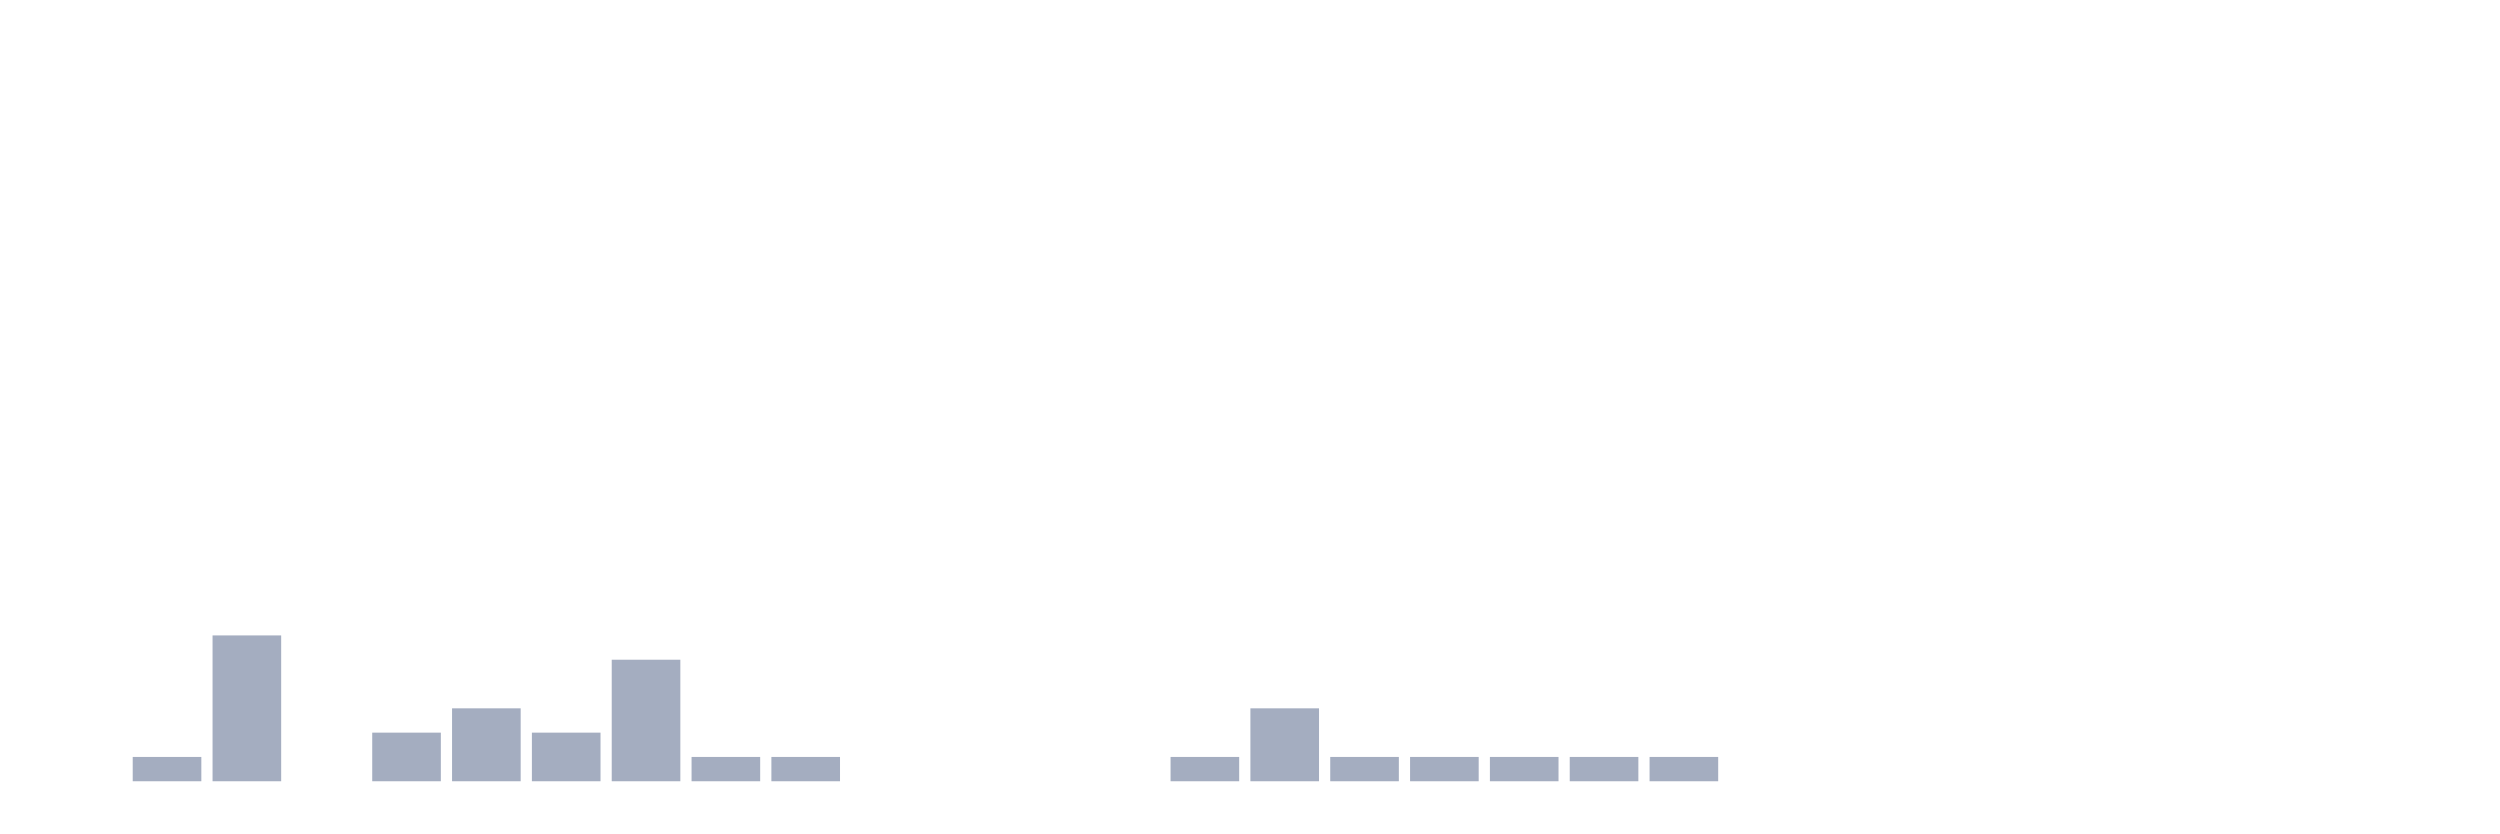
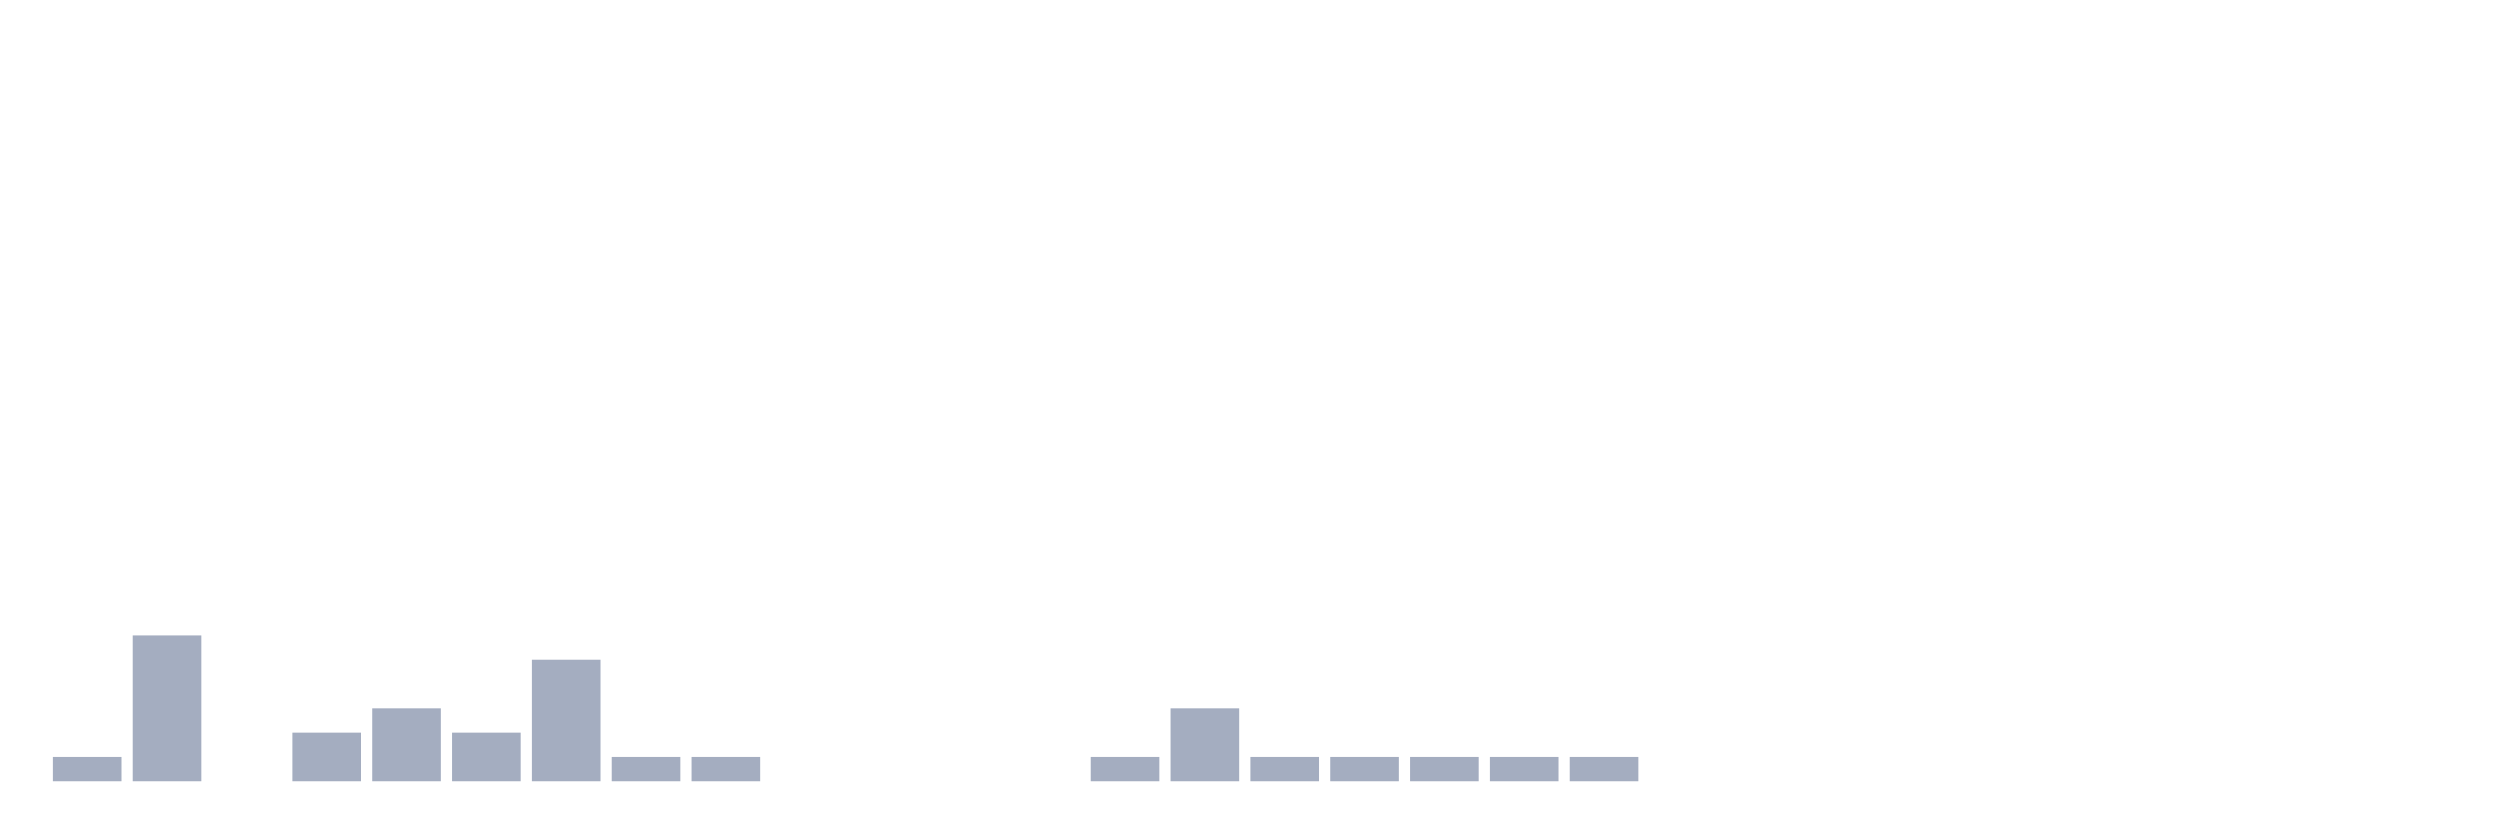
<svg xmlns="http://www.w3.org/2000/svg" viewBox="0 0 480 160">
  <g transform="translate(10,10)">
-     <rect class="bar" x="0.153" width="13.175" y="140" height="0" fill="rgb(164,173,192)" />
-     <rect class="bar" x="15.482" width="13.175" y="135.333" height="4.667" fill="rgb(164,173,192)" />
-     <rect class="bar" x="30.81" width="13.175" y="112" height="28" fill="rgb(164,173,192)" />
-     <rect class="bar" x="46.138" width="13.175" y="140" height="0" fill="rgb(164,173,192)" />
-     <rect class="bar" x="61.466" width="13.175" y="130.667" height="9.333" fill="rgb(164,173,192)" />
-     <rect class="bar" x="76.794" width="13.175" y="126" height="14" fill="rgb(164,173,192)" />
-     <rect class="bar" x="92.123" width="13.175" y="130.667" height="9.333" fill="rgb(164,173,192)" />
-     <rect class="bar" x="107.451" width="13.175" y="116.667" height="23.333" fill="rgb(164,173,192)" />
+     <rect class="bar" x="0.153" width="13.175" y="135.333" height="4.667" fill="rgb(164,173,192)" />
+     <rect class="bar" x="15.482" width="13.175" y="112" height="28" fill="rgb(164,173,192)" />
+     <rect class="bar" x="30.81" width="13.175" y="140" height="0" fill="rgb(164,173,192)" />
+     <rect class="bar" x="46.138" width="13.175" y="130.667" height="9.333" fill="rgb(164,173,192)" />
+     <rect class="bar" x="61.466" width="13.175" y="126" height="14" fill="rgb(164,173,192)" />
+     <rect class="bar" x="76.794" width="13.175" y="130.667" height="9.333" fill="rgb(164,173,192)" />
+     <rect class="bar" x="92.123" width="13.175" y="116.667" height="23.333" fill="rgb(164,173,192)" />
+     <rect class="bar" x="107.451" width="13.175" y="135.333" height="4.667" fill="rgb(164,173,192)" />
    <rect class="bar" x="122.779" width="13.175" y="135.333" height="4.667" fill="rgb(164,173,192)" />
-     <rect class="bar" x="138.107" width="13.175" y="135.333" height="4.667" fill="rgb(164,173,192)" />
+     <rect class="bar" x="138.107" width="13.175" y="140" height="0" fill="rgb(164,173,192)" />
    <rect class="bar" x="153.436" width="13.175" y="140" height="0" fill="rgb(164,173,192)" />
    <rect class="bar" x="168.764" width="13.175" y="140" height="0" fill="rgb(164,173,192)" />
    <rect class="bar" x="184.092" width="13.175" y="140" height="0" fill="rgb(164,173,192)" />
-     <rect class="bar" x="199.42" width="13.175" y="140" height="0" fill="rgb(164,173,192)" />
-     <rect class="bar" x="214.748" width="13.175" y="135.333" height="4.667" fill="rgb(164,173,192)" />
-     <rect class="bar" x="230.077" width="13.175" y="126" height="14" fill="rgb(164,173,192)" />
+     <rect class="bar" x="199.42" width="13.175" y="135.333" height="4.667" fill="rgb(164,173,192)" />
+     <rect class="bar" x="214.748" width="13.175" y="126" height="14" fill="rgb(164,173,192)" />
+     <rect class="bar" x="230.077" width="13.175" y="135.333" height="4.667" fill="rgb(164,173,192)" />
    <rect class="bar" x="245.405" width="13.175" y="135.333" height="4.667" fill="rgb(164,173,192)" />
    <rect class="bar" x="260.733" width="13.175" y="135.333" height="4.667" fill="rgb(164,173,192)" />
    <rect class="bar" x="276.061" width="13.175" y="135.333" height="4.667" fill="rgb(164,173,192)" />
    <rect class="bar" x="291.39" width="13.175" y="135.333" height="4.667" fill="rgb(164,173,192)" />
-     <rect class="bar" x="306.718" width="13.175" y="135.333" height="4.667" fill="rgb(164,173,192)" />
+     <rect class="bar" x="306.718" width="13.175" y="140" height="0" fill="rgb(164,173,192)" />
    <rect class="bar" x="322.046" width="13.175" y="140" height="0" fill="rgb(164,173,192)" />
    <rect class="bar" x="337.374" width="13.175" y="140" height="0" fill="rgb(164,173,192)" />
    <rect class="bar" x="352.702" width="13.175" y="140" height="0" fill="rgb(164,173,192)" />
    <rect class="bar" x="368.031" width="13.175" y="140" height="0" fill="rgb(164,173,192)" />
    <rect class="bar" x="383.359" width="13.175" y="140" height="0" fill="rgb(164,173,192)" />
    <rect class="bar" x="398.687" width="13.175" y="140" height="0" fill="rgb(164,173,192)" />
    <rect class="bar" x="414.015" width="13.175" y="140" height="0" fill="rgb(164,173,192)" />
    <rect class="bar" x="429.344" width="13.175" y="140" height="0" fill="rgb(164,173,192)" />
    <rect class="bar" x="444.672" width="13.175" y="140" height="0" fill="rgb(164,173,192)" />
  </g>
</svg>
